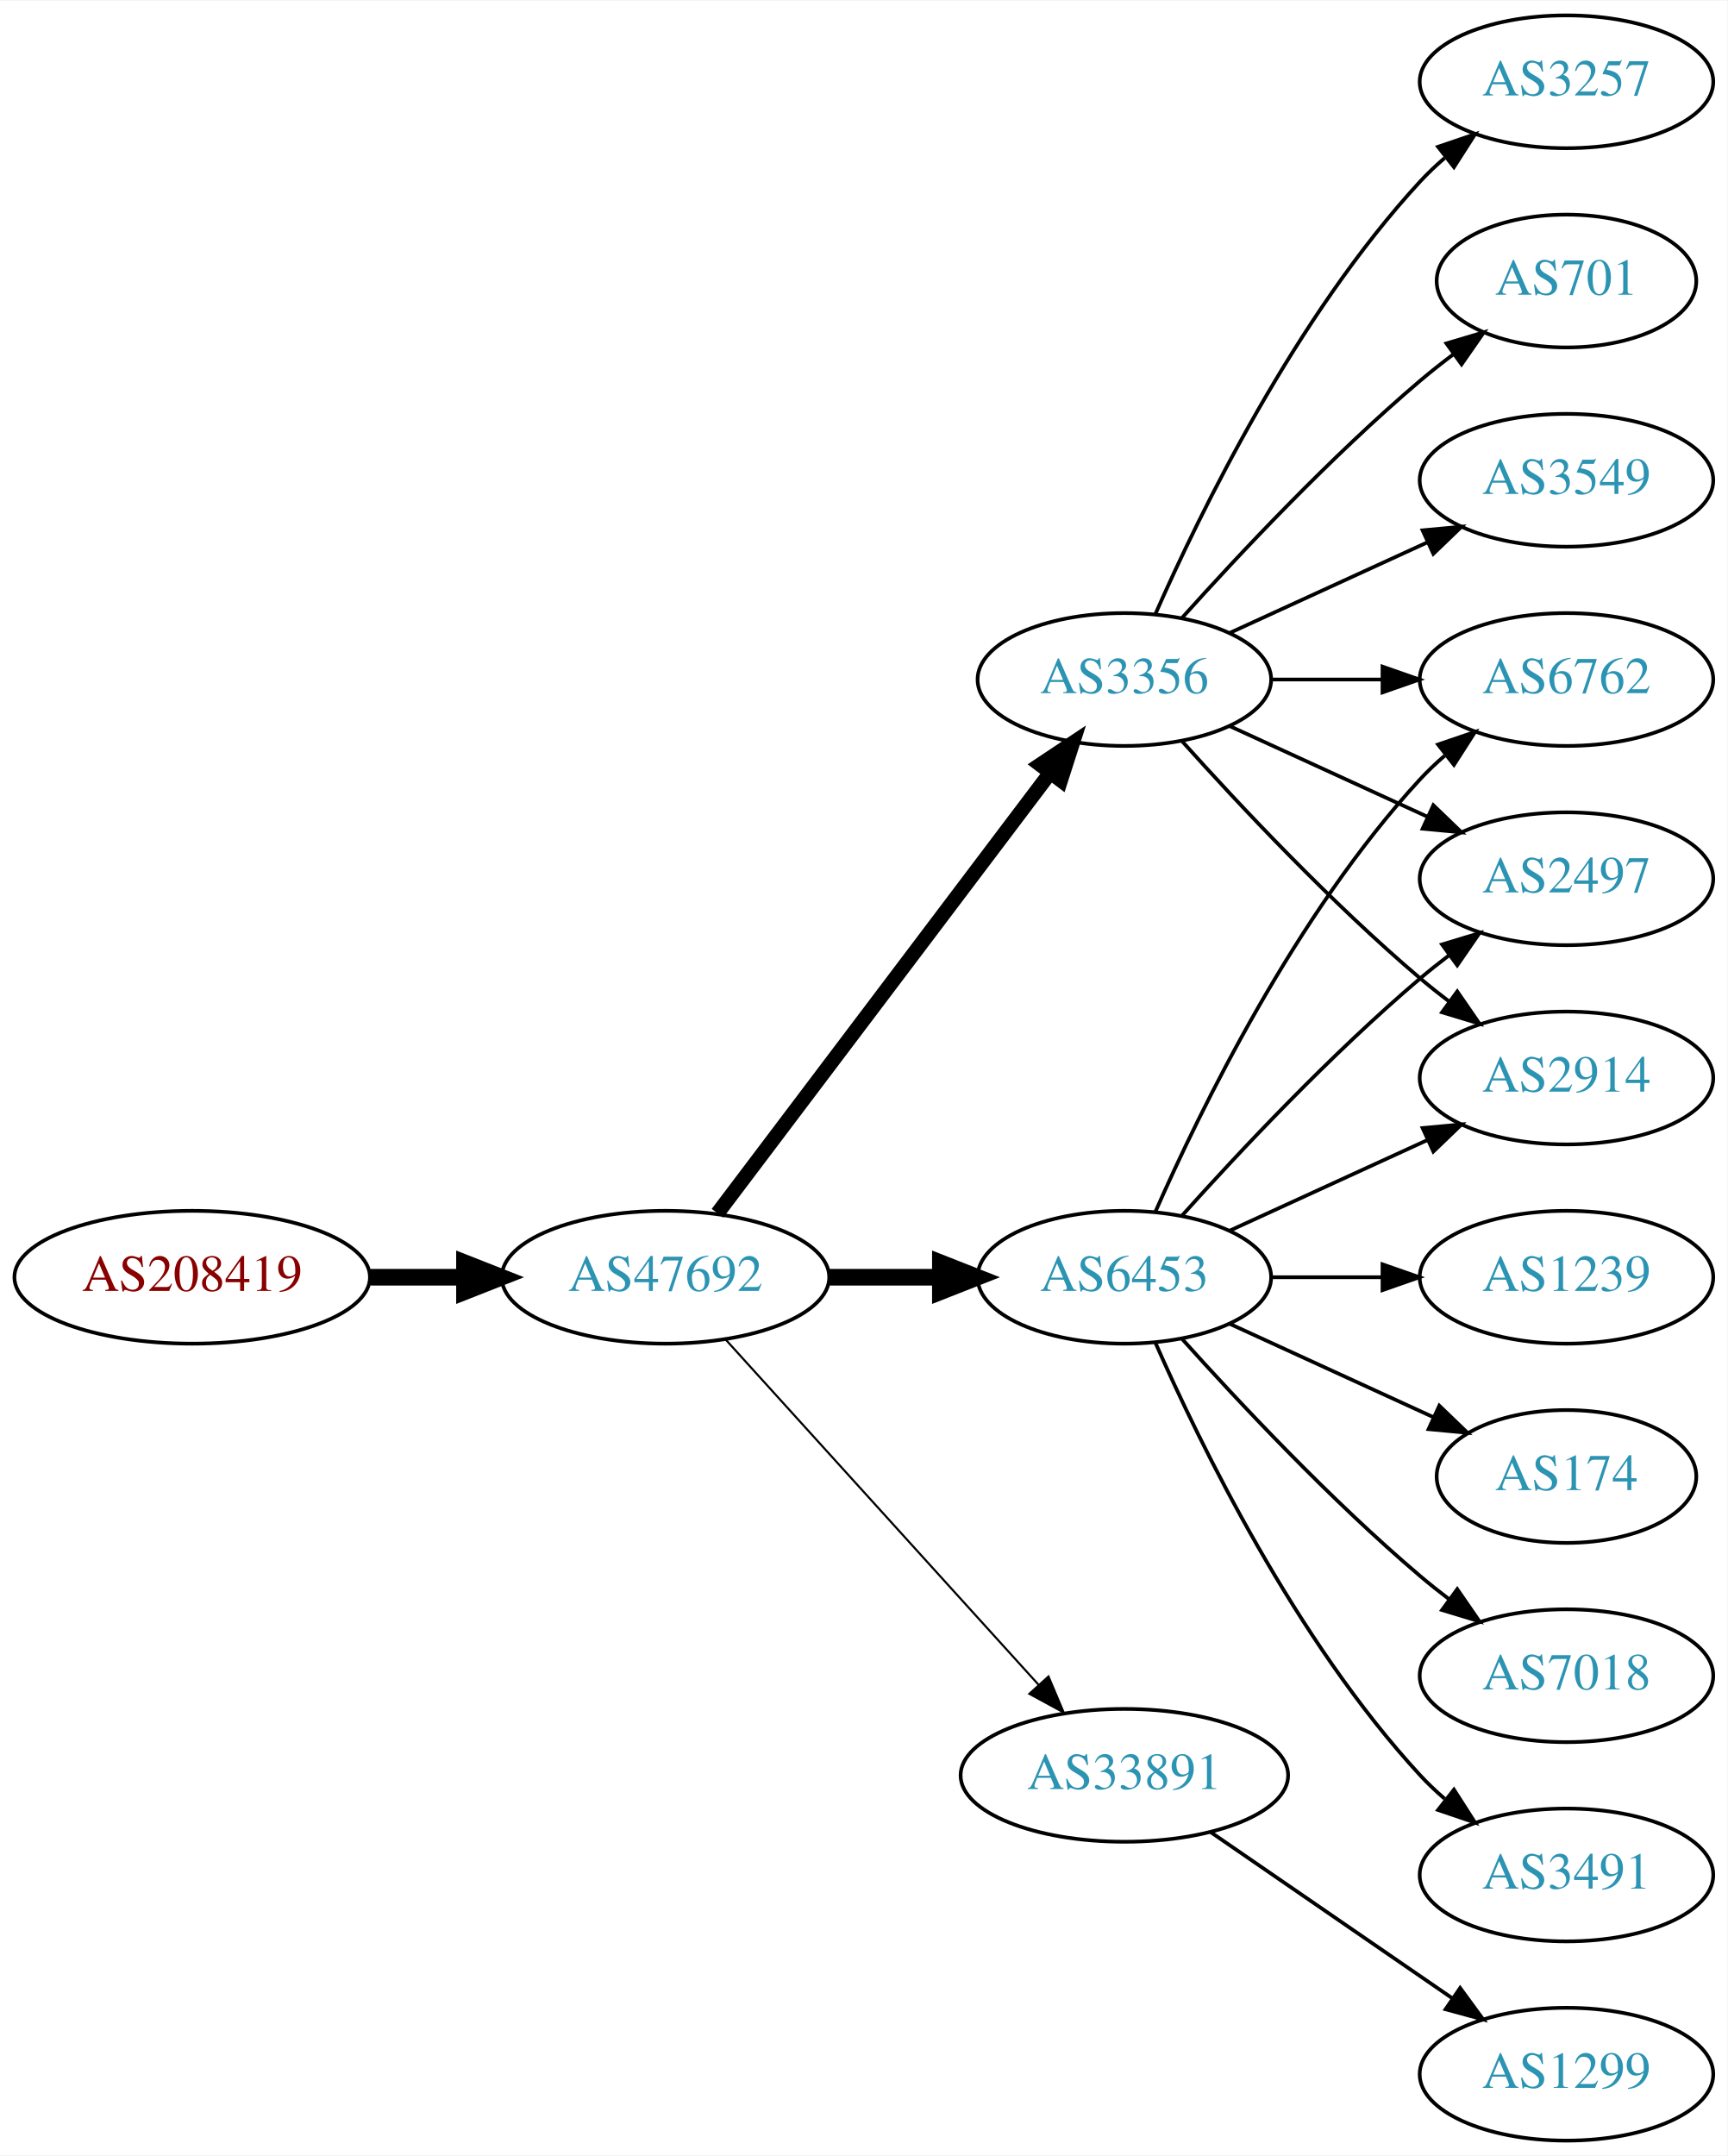
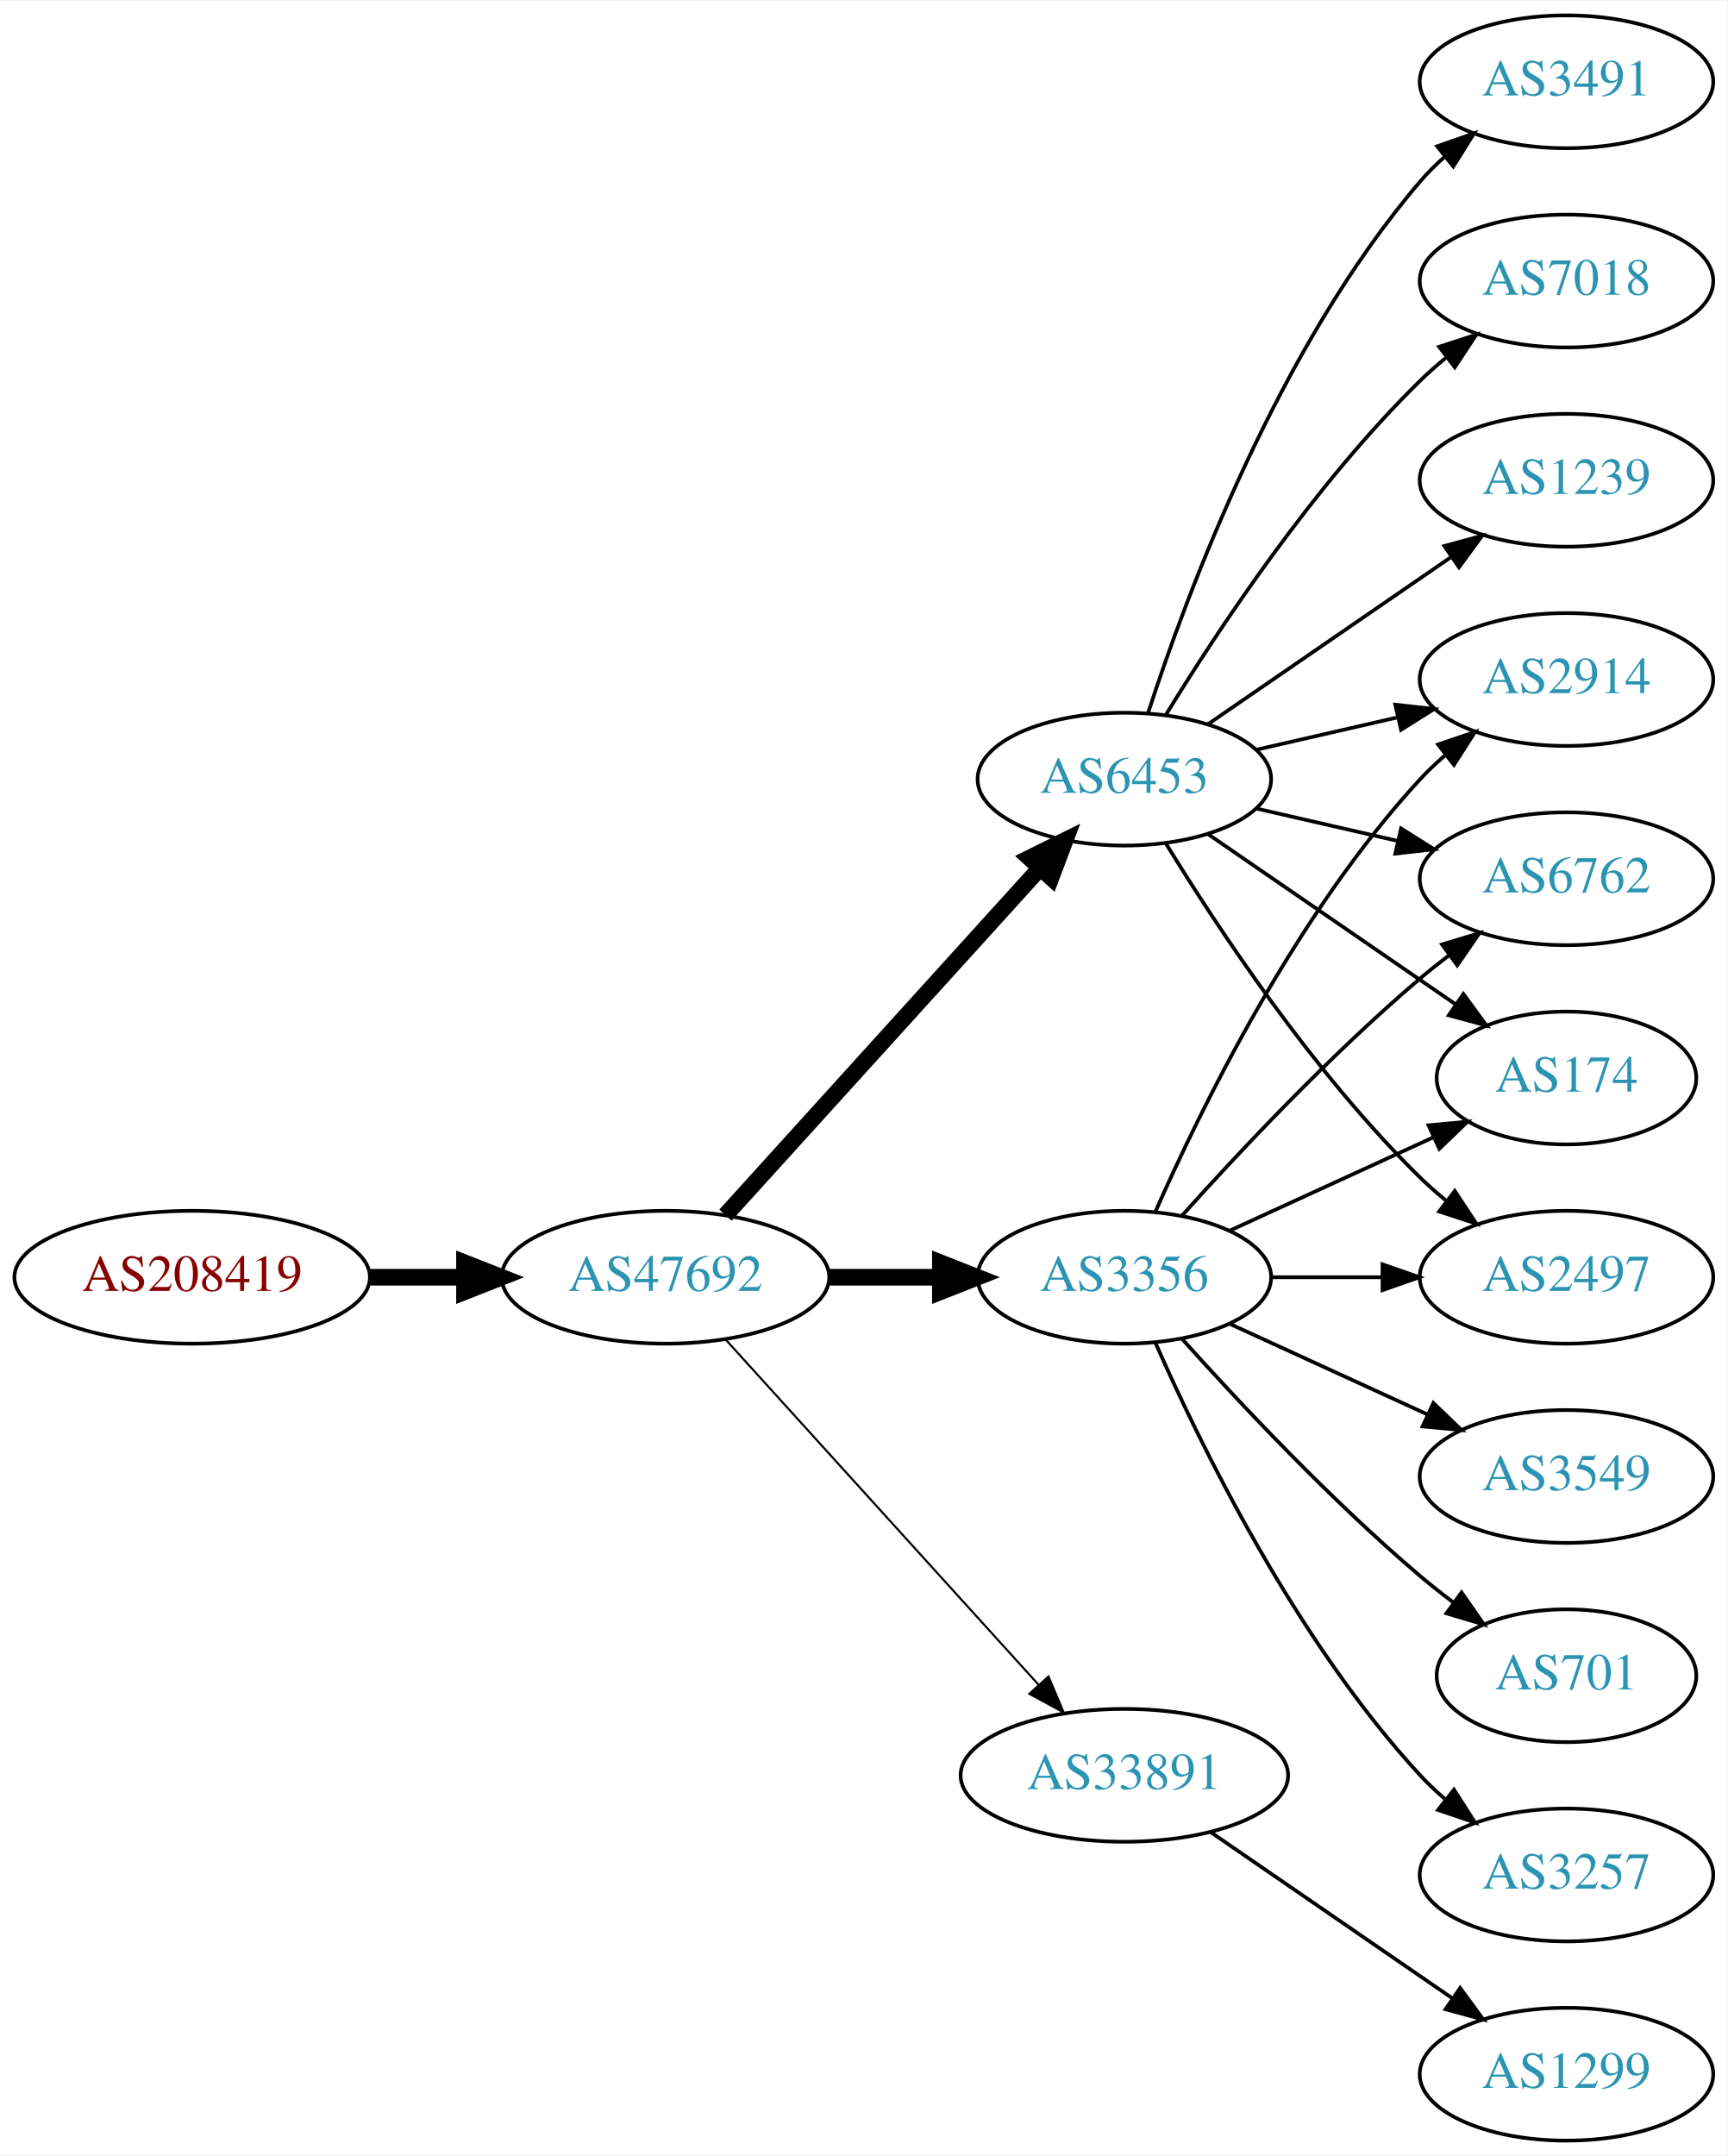
<svg xmlns="http://www.w3.org/2000/svg" xmlns:xlink="http://www.w3.org/1999/xlink" width="468pt" height="584pt" viewBox="0.00 0.00 468.27 584.00">
  <g id="graph0" class="graph" transform="scale(1 1) rotate(0) translate(4 580)">
    <polygon fill="white" stroke="none" points="-4,4 -4,-580 464.269,-580 464.269,4 -4,4" />
    <g id="node1" class="node">
      <g id="a_node1">
        <a xlink:href="/asn/208419" xlink:title="AS208419 ~ EISENBERGER [AT]">
          <ellipse fill="#ffffff" stroke="black" cx="48.096" cy="-234" rx="48.192" ry="18" />
          <text text-anchor="middle" x="48.096" y="-230.3" font-family="Times,serif" font-size="14.00" fill="#880000">AS208419</text>
        </a>
      </g>
    </g>
    <g id="node2" class="node">
      <g id="a_node2">
        <a xlink:href="/asn/47692" xlink:title="AS47692 ~ Nessus GmbH [AT]">
          <ellipse fill="#ffffff" stroke="black" cx="176.388" cy="-234" rx="44.393" ry="18" />
          <text text-anchor="middle" x="176.388" y="-230.3" font-family="Times,serif" font-size="14.00" fill="#2c94b3">AS47692</text>
        </a>
      </g>
    </g>
    <g id="edge1" class="edge">
      <path fill="none" stroke="black" stroke-width="4.5" d="M96.481,-234C104.742,-234 113.386,-234 121.799,-234" />
      <polygon fill="black" stroke="black" stroke-width="4.5" points="121.904,-237.938 131.904,-234 121.904,-230.063 121.904,-237.938" />
    </g>
    <g id="node3" class="node">
      <g id="a_node3">
-         <a xlink:href="/asn/3356" xlink:title="AS3356 ~ Level 3 Parent, LLC [US]">
-           <ellipse fill="#ffffff" stroke="black" cx="300.78" cy="-396" rx="39.794" ry="18" />
-           <text text-anchor="middle" x="300.78" y="-392.3" font-family="Times,serif" font-size="14.00" fill="#2c94b3">AS3356</text>
+         <a xlink:href="/asn/6453" xlink:title="AS6453 ~ TATA COMMUNICATIONS (AMERICA) INC [US]">
+           <ellipse fill="#ffffff" stroke="black" cx="300.78" cy="-369" rx="39.794" ry="18" />
+           <text text-anchor="middle" x="300.78" y="-365.3" font-family="Times,serif" font-size="14.00" fill="#2c94b3">AS6453</text>
        </a>
      </g>
    </g>
    <g id="edge2" class="edge">
-       <path fill="none" stroke="black" stroke-width="3.938" d="M190.486,-251.337C212.11,-279.96 255.381,-337.233 280.504,-370.486" />
-       <polygon fill="black" stroke="black" stroke-width="3.938" points="277.955,-372.919 286.776,-378.788 283.54,-368.699 277.955,-372.919" />
+       <path fill="none" stroke="black" stroke-width="4.5" d="M192.641,-250.825C214.104,-274.499 253.335,-317.771 277.903,-344.87" />
+       <polygon fill="black" stroke="black" stroke-width="4.5" points="275.085,-347.623 284.718,-352.387 280.919,-342.334 275.085,-347.623" />
    </g>
    <g id="node4" class="node">
      <g id="a_node4">
-         <a xlink:href="/asn/6453" xlink:title="AS6453 ~ TATA COMMUNICATIONS (AMERICA) INC [US]">
+         <a xlink:href="/asn/3356" xlink:title="AS3356 ~ Level 3 Parent, LLC [US]">
          <ellipse fill="#ffffff" stroke="black" cx="300.78" cy="-234" rx="39.794" ry="18" />
-           <text text-anchor="middle" x="300.78" y="-230.3" font-family="Times,serif" font-size="14.00" fill="#2c94b3">AS6453</text>
+           <text text-anchor="middle" x="300.78" y="-230.3" font-family="Times,serif" font-size="14.00" fill="#2c94b3">AS3356</text>
        </a>
      </g>
    </g>
    <g id="edge3" class="edge">
      <path fill="none" stroke="black" stroke-width="4.5" d="M220.883,-234C230.572,-234 240.909,-234 250.802,-234" />
      <polygon fill="black" stroke="black" stroke-width="4.5" points="250.904,-237.938 260.904,-234 250.904,-230.063 250.904,-237.938" />
    </g>
    <g id="node5" class="node">
      <g id="a_node5">
        <a xlink:href="/asn/33891" xlink:title="AS33891 ~ CORE-BACKBONE GMBH GLOBAL NETWORK [DE]">
          <ellipse fill="#ffffff" stroke="black" cx="300.78" cy="-99" rx="44.393" ry="18" />
          <text text-anchor="middle" x="300.78" y="-95.3" font-family="Times,serif" font-size="14.00" fill="#2c94b3">AS33891</text>
        </a>
      </g>
    </g>
    <g id="edge4" class="edge">
      <path fill="none" stroke="black" stroke-width="0.562" d="M192.641,-217.175C213.988,-193.63 252.91,-150.698 277.501,-123.574" />
      <polygon fill="black" stroke="black" stroke-width="0.562" points="280.21,-125.796 284.334,-116.037 275.024,-121.095 280.21,-125.796" />
    </g>
    <g id="node6" class="node">
      <g id="a_node6">
-         <a xlink:href="/asn/3257" xlink:title="AS3257 ~ GTT [DE]">
+         <a xlink:href="/asn/3491" xlink:title="AS3491 ~ PCCW Global, Inc. [US]">
          <ellipse fill="#ffffff" stroke="black" cx="420.622" cy="-558" rx="39.794" ry="18" />
-           <text text-anchor="middle" x="420.622" y="-554.3" font-family="Times,serif" font-size="14.00" fill="#2c94b3">AS3257</text>
+           <text text-anchor="middle" x="420.622" y="-554.3" font-family="Times,serif" font-size="14.00" fill="#2c94b3">AS3491</text>
        </a>
      </g>
    </g>
    <g id="edge5" class="edge">
-       <path fill="none" stroke="black" d="M309.196,-413.761C321.264,-441.183 347.235,-494.473 380.976,-531 383.006,-533.198 385.245,-535.319 387.591,-537.34" />
-       <polygon fill="black" stroke="black" points="385.804,-540.386 395.835,-543.794 390.118,-534.874 385.804,-540.386" />
+       <path fill="none" stroke="black" d="M307.227,-386.991C317.541,-418.816 342.403,-485.927 380.976,-531 382.922,-533.274 385.1,-535.449 387.404,-537.507" />
+       <polygon fill="black" stroke="black" points="385.574,-540.524 395.573,-544.027 389.941,-535.053 385.574,-540.524" />
    </g>
    <g id="node7" class="node">
      <g id="a_node7">
-         <a xlink:href="/asn/6762" xlink:title="AS6762 ~ TELECOM ITALIA SPARKLE S.p.A. [IT]">
-           <ellipse fill="#ffffff" stroke="black" cx="420.622" cy="-396" rx="39.794" ry="18" />
-           <text text-anchor="middle" x="420.622" y="-392.3" font-family="Times,serif" font-size="14.00" fill="#2c94b3">AS6762</text>
+         <a xlink:href="/asn/2497" xlink:title="AS2497 ~ Internet Initiative Japan Inc. [JP]">
+           <ellipse fill="#ffffff" stroke="black" cx="420.622" cy="-234" rx="39.794" ry="18" />
+           <text text-anchor="middle" x="420.622" y="-230.3" font-family="Times,serif" font-size="14.00" fill="#2c94b3">AS2497</text>
        </a>
      </g>
    </g>
    <g id="edge6" class="edge">
-       <path fill="none" stroke="black" d="M340.692,-396C350.246,-396 360.595,-396 370.558,-396" />
-       <polygon fill="black" stroke="black" points="370.751,-399.5 380.75,-396 370.75,-392.5 370.751,-399.5" />
+       <path fill="none" stroke="black" d="M312.045,-351.56C325.854,-329.009 352.043,-289.278 380.976,-261 383.116,-258.908 385.433,-256.863 387.833,-254.894" />
+       <polygon fill="black" stroke="black" points="390.343,-257.382 396.175,-248.536 386.1,-251.815 390.343,-257.382" />
    </g>
    <g id="node8" class="node">
      <g id="a_node8">
-         <a xlink:href="/asn/701" xlink:title="AS701 ~ UUNET [US]">
-           <ellipse fill="#ffffff" stroke="black" cx="420.622" cy="-504" rx="35.194" ry="18" />
-           <text text-anchor="middle" x="420.622" y="-500.3" font-family="Times,serif" font-size="14.00" fill="#2c94b3">AS701</text>
+         <a xlink:href="/asn/7018" xlink:title="AS7018 ~ AT&amp;T Services, Inc. [US]">
+           <ellipse fill="#ffffff" stroke="black" cx="420.622" cy="-504" rx="39.794" ry="18" />
+           <text text-anchor="middle" x="420.622" y="-500.3" font-family="Times,serif" font-size="14.00" fill="#2c94b3">AS7018</text>
        </a>
      </g>
    </g>
    <g id="edge7" class="edge">
-       <path fill="none" stroke="black" d="M316.426,-412.725C331.727,-429.765 356.824,-456.523 380.976,-477 383.828,-479.418 386.893,-481.833 390.004,-484.169" />
-       <polygon fill="black" stroke="black" points="388.077,-487.095 398.232,-490.116 392.178,-481.422 388.077,-487.095" />
+       <path fill="none" stroke="black" d="M312.045,-386.44C325.854,-408.991 352.043,-448.722 380.976,-477 383.116,-479.092 385.433,-481.137 387.833,-483.106" />
+       <polygon fill="black" stroke="black" points="386.1,-486.185 396.175,-489.464 390.343,-480.618 386.1,-486.185" />
    </g>
    <g id="node9" class="node">
      <g id="a_node9">
-         <a xlink:href="/asn/3549" xlink:title="AS3549 ~ Level 3 Parent, LLC [US]">
-           <ellipse fill="#ffffff" stroke="black" cx="420.622" cy="-450" rx="39.794" ry="18" />
-           <text text-anchor="middle" x="420.622" y="-446.3" font-family="Times,serif" font-size="14.00" fill="#2c94b3">AS3549</text>
+         <a xlink:href="/asn/2914" xlink:title="AS2914 ~ NTT America, Inc. [US]">
+           <ellipse fill="#ffffff" stroke="black" cx="420.622" cy="-396" rx="39.794" ry="18" />
+           <text text-anchor="middle" x="420.622" y="-392.3" font-family="Times,serif" font-size="14.00" fill="#2c94b3">AS2914</text>
        </a>
      </g>
    </g>
    <g id="edge8" class="edge">
-       <path fill="none" stroke="black" d="M329.409,-408.661C345.366,-415.973 365.636,-425.261 382.919,-433.181" />
-       <polygon fill="black" stroke="black" points="381.617,-436.435 392.167,-437.419 384.534,-430.071 381.617,-436.435" />
+       <path fill="none" stroke="black" d="M336.499,-376.955C348.499,-379.704 362.12,-382.825 374.812,-385.733" />
+       <polygon fill="black" stroke="black" points="374.215,-389.187 384.744,-388.009 375.778,-382.364 374.215,-389.187" />
    </g>
    <g id="node10" class="node">
      <g id="a_node10">
-         <a xlink:href="/asn/2497" xlink:title="AS2497 ~ Internet Initiative Japan Inc. [JP]">
+         <a xlink:href="/asn/6762" xlink:title="AS6762 ~ TELECOM ITALIA SPARKLE S.p.A. [IT]">
          <ellipse fill="#ffffff" stroke="black" cx="420.622" cy="-342" rx="39.794" ry="18" />
-           <text text-anchor="middle" x="420.622" y="-338.3" font-family="Times,serif" font-size="14.00" fill="#2c94b3">AS2497</text>
+           <text text-anchor="middle" x="420.622" y="-338.3" font-family="Times,serif" font-size="14.00" fill="#2c94b3">AS6762</text>
        </a>
      </g>
    </g>
    <g id="edge9" class="edge">
-       <path fill="none" stroke="black" d="M329.409,-383.339C345.366,-376.027 365.636,-366.739 382.919,-358.819" />
-       <polygon fill="black" stroke="black" points="384.534,-361.929 392.167,-354.581 381.617,-355.565 384.534,-361.929" />
+       <path fill="none" stroke="black" d="M336.499,-361.045C348.499,-358.296 362.12,-355.175 374.812,-352.267" />
+       <polygon fill="black" stroke="black" points="375.778,-355.636 384.744,-349.991 374.215,-348.813 375.778,-355.636" />
    </g>
    <g id="node11" class="node">
      <g id="a_node11">
-         <a xlink:href="/asn/2914" xlink:title="AS2914 ~ NTT America, Inc. [US]">
-           <ellipse fill="#ffffff" stroke="black" cx="420.622" cy="-288" rx="39.794" ry="18" />
-           <text text-anchor="middle" x="420.622" y="-284.3" font-family="Times,serif" font-size="14.00" fill="#2c94b3">AS2914</text>
+         <a xlink:href="/asn/174" xlink:title="AS174 ~ Cogent Communications [US]">
+           <ellipse fill="#ffffff" stroke="black" cx="420.622" cy="-288" rx="35.194" ry="18" />
+           <text text-anchor="middle" x="420.622" y="-284.3" font-family="Times,serif" font-size="14.00" fill="#2c94b3">AS174</text>
        </a>
      </g>
    </g>
    <g id="edge10" class="edge">
-       <path fill="none" stroke="black" d="M316.426,-379.275C331.727,-362.235 356.824,-335.477 380.976,-315 383.473,-312.883 386.133,-310.768 388.845,-308.707" />
-       <polygon fill="black" stroke="black" points="391.011,-311.459 397.021,-302.734 386.882,-305.806 391.011,-311.459" />
+       <path fill="none" stroke="black" d="M323.394,-354.143C342.231,-341.195 369.711,-322.307 390.487,-308.027" />
+       <polygon fill="black" stroke="black" points="392.677,-310.768 398.935,-302.219 388.712,-304.999 392.677,-310.768" />
+     </g>
+     <g id="node12" class="node">
+       <g id="a_node12">
+         <a xlink:href="/asn/1239" xlink:title="AS1239 ~ Sprint [US]">
+           <ellipse fill="#ffffff" stroke="black" cx="420.622" cy="-450" rx="39.794" ry="18" />
+           <text text-anchor="middle" x="420.622" y="-446.3" font-family="Times,serif" font-size="14.00" fill="#2c94b3">AS1239</text>
+         </a>
+       </g>
+     </g>
+     <g id="edge11" class="edge">
+       <path fill="none" stroke="black" d="M323.394,-383.857C341.882,-396.565 368.696,-414.995 389.326,-429.175" />
+       <polygon fill="black" stroke="black" points="387.522,-432.183 397.746,-434.963 391.488,-426.414 387.522,-432.183" />
+     </g>
+     <g id="edge18" class="edge">
+       <path fill="none" stroke="black" d="M340.692,-234C350.246,-234 360.595,-234 370.558,-234" />
+       <polygon fill="black" stroke="black" points="370.751,-237.5 380.75,-234 370.75,-230.5 370.751,-237.5" />
    </g>
    <g id="edge13" class="edge">
      <path fill="none" stroke="black" d="M309.196,-251.761C321.264,-279.183 347.235,-332.473 380.976,-369 383.006,-371.198 385.245,-373.319 387.591,-375.34" />
      <polygon fill="black" stroke="black" points="385.804,-378.386 395.835,-381.794 390.118,-372.874 385.804,-378.386" />
    </g>
-     <g id="edge11" class="edge">
+     <g id="edge12" class="edge">
      <path fill="none" stroke="black" d="M316.426,-250.725C331.727,-267.765 356.824,-294.523 380.976,-315 383.473,-317.117 386.133,-319.232 388.845,-321.293" />
      <polygon fill="black" stroke="black" points="386.882,-324.194 397.021,-327.266 391.011,-318.541 386.882,-324.194" />
    </g>
-     <g id="edge12" class="edge">
-       <path fill="none" stroke="black" d="M329.409,-246.661C345.366,-253.973 365.636,-263.261 382.919,-271.181" />
-       <polygon fill="black" stroke="black" points="381.617,-274.435 392.167,-275.419 384.534,-268.071 381.617,-274.435" />
-     </g>
-     <g id="node12" class="node">
-       <g id="a_node12">
-         <a xlink:href="/asn/174" xlink:title="AS174 ~ Cogent Communications [US]">
-           <ellipse fill="#ffffff" stroke="black" cx="420.622" cy="-180" rx="35.194" ry="18" />
-           <text text-anchor="middle" x="420.622" y="-176.3" font-family="Times,serif" font-size="14.00" fill="#2c94b3">AS174</text>
-         </a>
-       </g>
-     </g>
-     <g id="edge14" class="edge">
-       <path fill="none" stroke="black" d="M329.409,-221.339C345.825,-213.817 366.806,-204.202 384.403,-196.139" />
-       <polygon fill="black" stroke="black" points="386.148,-199.189 393.781,-191.842 383.232,-192.826 386.148,-199.189" />
+     <g id="edge16" class="edge">
+       <path fill="none" stroke="black" d="M329.409,-246.661C345.825,-254.183 366.806,-263.798 384.403,-271.861" />
+       <polygon fill="black" stroke="black" points="383.232,-275.174 393.781,-276.158 386.148,-268.811 383.232,-275.174" />
    </g>
    <g id="node13" class="node">
      <g id="a_node13">
-         <a xlink:href="/asn/7018" xlink:title="AS7018 ~ AT&amp;T Services, Inc. [US]">
-           <ellipse fill="#ffffff" stroke="black" cx="420.622" cy="-126" rx="39.794" ry="18" />
-           <text text-anchor="middle" x="420.622" y="-122.3" font-family="Times,serif" font-size="14.00" fill="#2c94b3">AS7018</text>
-         </a>
-       </g>
-     </g>
-     <g id="edge15" class="edge">
-       <path fill="none" stroke="black" d="M316.426,-217.275C331.727,-200.235 356.824,-173.477 380.976,-153 383.473,-150.883 386.133,-148.768 388.845,-146.707" />
-       <polygon fill="black" stroke="black" points="391.011,-149.459 397.021,-140.734 386.882,-143.806 391.011,-149.459" />
+         <a xlink:href="/asn/3549" xlink:title="AS3549 ~ Level 3 Parent, LLC [US]">
+           <ellipse fill="#ffffff" stroke="black" cx="420.622" cy="-180" rx="39.794" ry="18" />
+           <text text-anchor="middle" x="420.622" y="-176.3" font-family="Times,serif" font-size="14.00" fill="#2c94b3">AS3549</text>
+         </a>
+       </g>
+     </g>
+     <g id="edge14" class="edge">
+       <path fill="none" stroke="black" d="M329.409,-221.339C345.366,-214.027 365.636,-204.739 382.919,-196.819" />
+       <polygon fill="black" stroke="black" points="384.534,-199.929 392.167,-192.581 381.617,-193.565 384.534,-199.929" />
    </g>
    <g id="node14" class="node">
      <g id="a_node14">
-         <a xlink:href="/asn/3491" xlink:title="AS3491 ~ PCCW Global, Inc. [US]">
+         <a xlink:href="/asn/701" xlink:title="AS701 ~ UUNET [US]">
+           <ellipse fill="#ffffff" stroke="black" cx="420.622" cy="-126" rx="35.194" ry="18" />
+           <text text-anchor="middle" x="420.622" y="-122.3" font-family="Times,serif" font-size="14.00" fill="#2c94b3">AS701</text>
+         </a>
+       </g>
+     </g>
+     <g id="edge15" class="edge">
+       <path fill="none" stroke="black" d="M316.426,-217.275C331.727,-200.235 356.824,-173.477 380.976,-153 383.828,-150.582 386.893,-148.167 390.004,-145.831" />
+       <polygon fill="black" stroke="black" points="392.178,-148.578 398.232,-139.884 388.077,-142.905 392.178,-148.578" />
+     </g>
+     <g id="node15" class="node">
+       <g id="a_node15">
+         <a xlink:href="/asn/3257" xlink:title="AS3257 ~ GTT [DE]">
          <ellipse fill="#ffffff" stroke="black" cx="420.622" cy="-72" rx="39.794" ry="18" />
-           <text text-anchor="middle" x="420.622" y="-68.3" font-family="Times,serif" font-size="14.00" fill="#2c94b3">AS3491</text>
-         </a>
-       </g>
-     </g>
-     <g id="edge16" class="edge">
+           <text text-anchor="middle" x="420.622" y="-68.3" font-family="Times,serif" font-size="14.00" fill="#2c94b3">AS3257</text>
+         </a>
+       </g>
+     </g>
+     <g id="edge17" class="edge">
      <path fill="none" stroke="black" d="M309.196,-216.239C321.264,-188.817 347.235,-135.527 380.976,-99 383.006,-96.802 385.245,-94.681 387.591,-92.66" />
      <polygon fill="black" stroke="black" points="390.118,-95.126 395.835,-86.206 385.804,-89.614 390.118,-95.126" />
-     </g>
-     <g id="node15" class="node">
-       <g id="a_node15">
-         <a xlink:href="/asn/1239" xlink:title="AS1239 ~ Sprint [US]">
-           <ellipse fill="#ffffff" stroke="black" cx="420.622" cy="-234" rx="39.794" ry="18" />
-           <text text-anchor="middle" x="420.622" y="-230.3" font-family="Times,serif" font-size="14.00" fill="#2c94b3">AS1239</text>
-         </a>
-       </g>
-     </g>
-     <g id="edge17" class="edge">
-       <path fill="none" stroke="black" d="M340.692,-234C350.246,-234 360.595,-234 370.558,-234" />
-       <polygon fill="black" stroke="black" points="370.751,-237.5 380.75,-234 370.75,-230.5 370.751,-237.5" />
    </g>
    <g id="node16" class="node">
      <g id="a_node16">
        <a xlink:href="/asn/1299" xlink:title="AS1299 ~ Telia Carrier [EU]">
          <ellipse fill="#ffffff" stroke="black" cx="420.622" cy="-18" rx="39.794" ry="18" />
          <text text-anchor="middle" x="420.622" y="-14.3" font-family="Times,serif" font-size="14.00" fill="#2c94b3">AS1299</text>
        </a>
      </g>
    </g>
-     <g id="edge18" class="edge">
+     <g id="edge19" class="edge">
      <path fill="none" stroke="black" d="M324.222,-83.574C342.804,-70.802 369.365,-52.545 389.744,-38.537" />
      <polygon fill="black" stroke="black" points="391.8,-41.371 398.058,-32.822 387.835,-35.602 391.8,-41.371" />
    </g>
  </g>
</svg>
